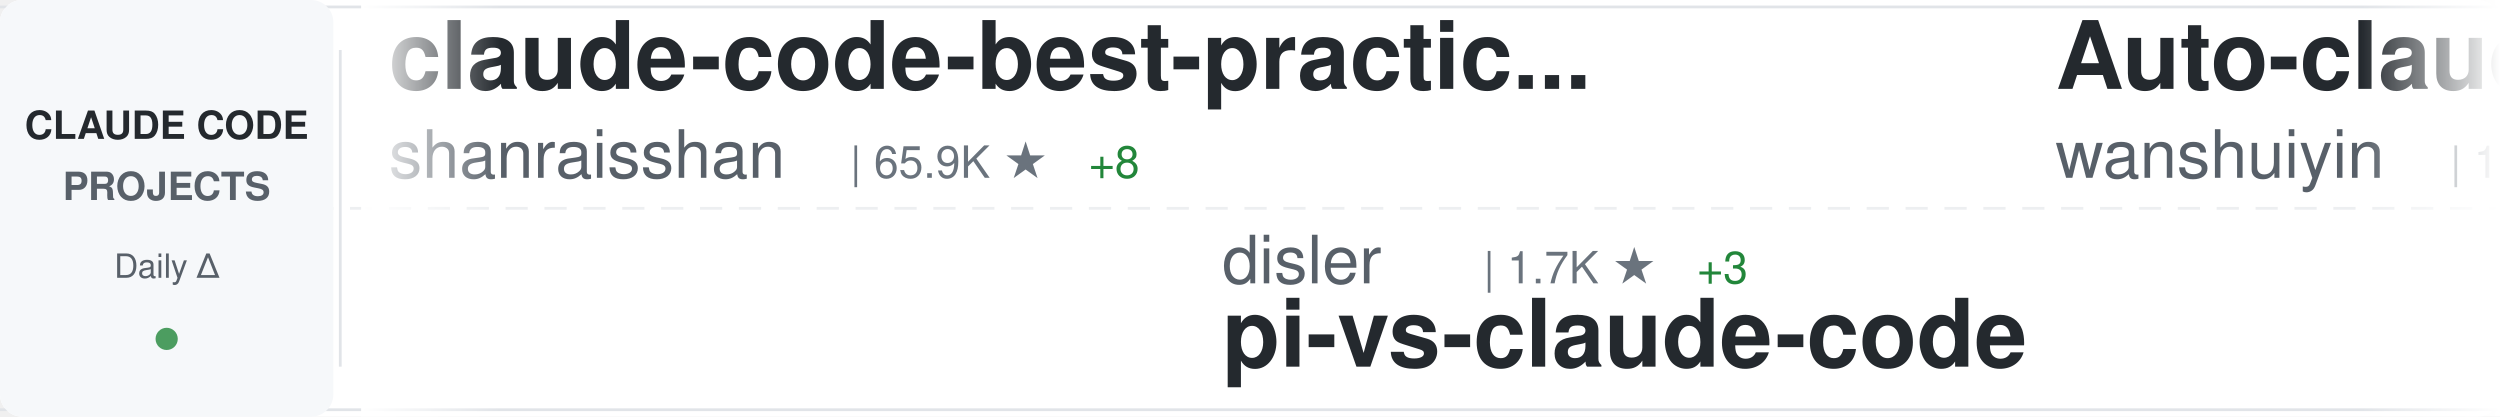
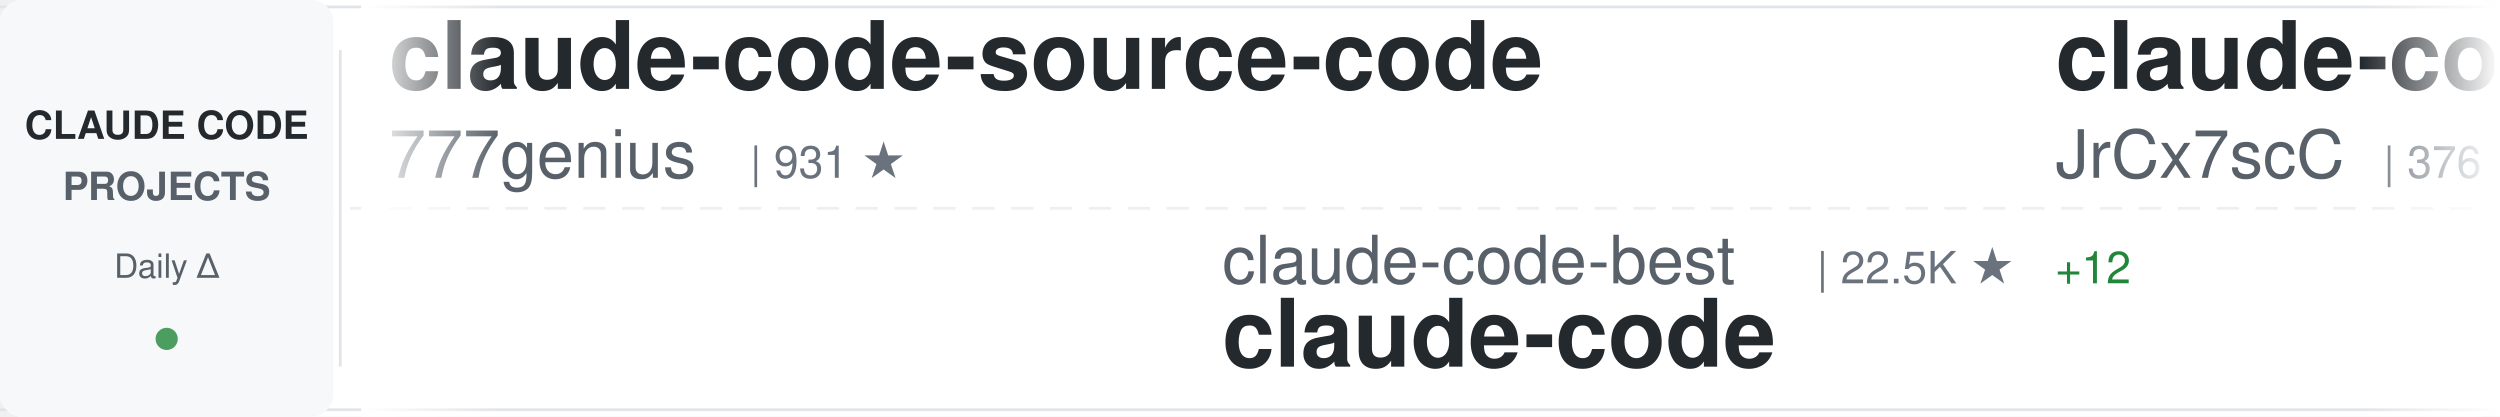
<svg xmlns="http://www.w3.org/2000/svg" width="900" height="150">
  <defs>
    <linearGradient id="awesomeLeftFade" x1="0%" y1="0%" x2="100%" y2="0%">
      <stop offset="0%" style="stop-color:#ffffff;stop-opacity:1" />
      <stop offset="100%" style="stop-color:#ffffff;stop-opacity:0" />
    </linearGradient>
    <linearGradient id="awesomeRightFade" x1="0%" y1="0%" x2="100%" y2="0%">
      <stop offset="0%" style="stop-color:#ffffff;stop-opacity:0" />
      <stop offset="100%" style="stop-color:#ffffff;stop-opacity:1" />
    </linearGradient>
  </defs>
  <rect width="900" height="150" fill="#ffffff" rx="8" />
  <rect x="0" y="2" width="900" height="1" fill="#e1e4e8" />
  <rect x="0" y="147" width="900" height="1" fill="#e1e4e8" />
  <line x1="0" y1="75" x2="900" y2="75" stroke="#e1e4e8" stroke-width="1" stroke-dasharray="8 6" opacity="0.6" />
  <rect x="0" y="0" width="120" height="150" fill="#f6f8fa" rx="8" />
  <text x="60" y="50" font-family="-apple-system, BlinkMacSystemFont, 'Segoe UI', Helvetica, Arial, sans-serif" font-size="14" font-weight="600" fill="#24292e" text-anchor="middle">CLAUDE CODE</text>
  <text x="60" y="72" font-family="-apple-system, BlinkMacSystemFont, 'Segoe UI', Helvetica, Arial, sans-serif" font-size="14" font-weight="600" fill="#586069" text-anchor="middle">PROJECTS</text>
  <text x="60" y="100" font-family="-apple-system, BlinkMacSystemFont, 'Segoe UI', Helvetica, Arial, sans-serif" font-size="12" font-weight="500" fill="#586069" text-anchor="middle">Daily Δ</text>
  <circle cx="60" cy="122" r="4" fill="#22863a" opacity="0.8" />
  <rect x="122" y="18" width="1" height="114" fill="#e1e4e8" />
  <clipPath id="awesomeTickerClip">
    <rect x="130" y="0" width="770" height="150" />
  </clipPath>
  <g clip-path="url(#awesomeTickerClip)">
    <g id="awesomeTickerItems">
      <animateTransform attributeName="transform" attributeType="XML" type="translate" from="0 0" to="-3000 0" dur="54s" repeatCount="indefinite" />
      <g transform="translate(0, 0)">
-         <text x="140" y="32" font-family="-apple-system, BlinkMacSystemFont, 'Segoe UI', Helvetica, Arial, sans-serif" font-size="34" font-weight="600" fill="#24292e">claude-code-best-practic...</text>
-         <text x="140" y="64" font-family="-apple-system, BlinkMacSystemFont, 'Segoe UI', Helvetica, Arial, sans-serif" font-size="24" font-weight="400" fill="#586069">shanraisshan</text>
-         <text x="306" y="64" font-family="-apple-system, BlinkMacSystemFont, 'Segoe UI', Helvetica, Arial, sans-serif" font-size="16" font-weight="500" fill="#6a737d">| 65.9K ★</text>
-         <text x="392" y="64" font-family="-apple-system, BlinkMacSystemFont, 'Segoe UI', Helvetica, Arial, sans-serif" font-size="16" font-weight="500" fill="#22863a"> +8</text>
+         <text x="140" y="32" font-family="-apple-system, BlinkMacSystemFont, 'Segoe UI', Helvetica, Arial, sans-serif" font-size="34" font-weight="600" fill="#24292e">claude-code-source-code</text>
+         <text x="140" y="64" font-family="-apple-system, BlinkMacSystemFont, 'Segoe UI', Helvetica, Arial, sans-serif" font-size="24" font-weight="400" fill="#586069">777genius</text>
+         <text x="270" y="64" font-family="-apple-system, BlinkMacSystemFont, 'Segoe UI', Helvetica, Arial, sans-serif" font-size="16" font-weight="500" fill="#6a737d">| 931 ★</text>
      </g>
      <g transform="translate(300, 0)">
-         <text x="140" y="102" font-family="-apple-system, BlinkMacSystemFont, 'Segoe UI', Helvetica, Arial, sans-serif" font-size="24" font-weight="400" fill="#586069">disler</text>
-         <text x="234" y="102" font-family="-apple-system, BlinkMacSystemFont, 'Segoe UI', Helvetica, Arial, sans-serif" font-size="16" font-weight="500" fill="#6a737d">| 1.7K ★</text>
-         <text x="311" y="102" font-family="-apple-system, BlinkMacSystemFont, 'Segoe UI', Helvetica, Arial, sans-serif" font-size="16" font-weight="500" fill="#22863a"> +3</text>
-         <text x="140" y="132" font-family="-apple-system, BlinkMacSystemFont, 'Segoe UI', Helvetica, Arial, sans-serif" font-size="34" font-weight="600" fill="#24292e">pi-vs-claude-code</text>
+         <text x="140" y="102" font-family="-apple-system, BlinkMacSystemFont, 'Segoe UI', Helvetica, Arial, sans-serif" font-size="24" font-weight="400" fill="#586069">claude-code-best</text>
+         <text x="354" y="102" font-family="-apple-system, BlinkMacSystemFont, 'Segoe UI', Helvetica, Arial, sans-serif" font-size="16" font-weight="500" fill="#6a737d">| 22.5K ★</text>
+         <text x="440" y="102" font-family="-apple-system, BlinkMacSystemFont, 'Segoe UI', Helvetica, Arial, sans-serif" font-size="16" font-weight="500" fill="#22863a"> +12</text>
+         <text x="140" y="132" font-family="-apple-system, BlinkMacSystemFont, 'Segoe UI', Helvetica, Arial, sans-serif" font-size="34" font-weight="600" fill="#24292e">claude-code</text>
      </g>
      <g transform="translate(600, 0)">
-         <text x="140" y="32" font-family="-apple-system, BlinkMacSystemFont, 'Segoe UI', Helvetica, Arial, sans-serif" font-size="34" font-weight="600" fill="#24292e">Auto-claude-code-researc...</text>
-         <text x="140" y="64" font-family="-apple-system, BlinkMacSystemFont, 'Segoe UI', Helvetica, Arial, sans-serif" font-size="24" font-weight="400" fill="#586069">wanshuiyin</text>
-         <text x="282" y="64" font-family="-apple-system, BlinkMacSystemFont, 'Segoe UI', Helvetica, Arial, sans-serif" font-size="16" font-weight="500" fill="#6a737d">| 16.1K ★</text>
-         <text x="368" y="64" font-family="-apple-system, BlinkMacSystemFont, 'Segoe UI', Helvetica, Arial, sans-serif" font-size="16" font-weight="500" fill="#22863a"> +20</text>
+         <text x="140" y="32" font-family="-apple-system, BlinkMacSystemFont, 'Segoe UI', Helvetica, Arial, sans-serif" font-size="34" font-weight="600" fill="#24292e">claude-code-source</text>
+         <text x="140" y="64" font-family="-apple-system, BlinkMacSystemFont, 'Segoe UI', Helvetica, Arial, sans-serif" font-size="24" font-weight="400" fill="#586069">JrCx7scC</text>
+         <text x="258" y="64" font-family="-apple-system, BlinkMacSystemFont, 'Segoe UI', Helvetica, Arial, sans-serif" font-size="16" font-weight="500" fill="#6a737d">| 376 ★</text>
      </g>
      <g transform="translate(900, 0)">
-         <text x="140" y="102" font-family="-apple-system, BlinkMacSystemFont, 'Segoe UI', Helvetica, Arial, sans-serif" font-size="24" font-weight="400" fill="#586069">darcyegb</text>
-         <text x="258" y="102" font-family="-apple-system, BlinkMacSystemFont, 'Segoe UI', Helvetica, Arial, sans-serif" font-size="16" font-weight="500" fill="#6a737d">| 762 ★</text>
-         <text x="140" y="132" font-family="-apple-system, BlinkMacSystemFont, 'Segoe UI', Helvetica, Arial, sans-serif" font-size="34" font-weight="600" fill="#24292e">ClaudeCodeAgents</text>
+         <text x="140" y="102" font-family="-apple-system, BlinkMacSystemFont, 'Segoe UI', Helvetica, Arial, sans-serif" font-size="24" font-weight="400" fill="#586069">beilingcc</text>
+         <text x="270" y="102" font-family="-apple-system, BlinkMacSystemFont, 'Segoe UI', Helvetica, Arial, sans-serif" font-size="16" font-weight="500" fill="#6a737d">| 98 ★</text>
+         <text x="140" y="132" font-family="-apple-system, BlinkMacSystemFont, 'Segoe UI', Helvetica, Arial, sans-serif" font-size="34" font-weight="600" fill="#24292e">claude-code</text>
      </g>
      <g transform="translate(1200, 0)">
-         <text x="140" y="32" font-family="-apple-system, BlinkMacSystemFont, 'Segoe UI', Helvetica, Arial, sans-serif" font-size="34" font-weight="600" fill="#24292e">claude-code</text>
-         <text x="140" y="64" font-family="-apple-system, BlinkMacSystemFont, 'Segoe UI', Helvetica, Arial, sans-serif" font-size="24" font-weight="400" fill="#586069">Tinkeringg-Lab</text>
-         <text x="330" y="64" font-family="-apple-system, BlinkMacSystemFont, 'Segoe UI', Helvetica, Arial, sans-serif" font-size="16" font-weight="500" fill="#6a737d">| 212 ★</text>
+         <text x="140" y="32" font-family="-apple-system, BlinkMacSystemFont, 'Segoe UI', Helvetica, Arial, sans-serif" font-size="34" font-weight="600" fill="#24292e">awesome-claude-code-suba...</text>
+         <text x="140" y="64" font-family="-apple-system, BlinkMacSystemFont, 'Segoe UI', Helvetica, Arial, sans-serif" font-size="24" font-weight="400" fill="#586069">VoltAgent</text>
+         <text x="270" y="64" font-family="-apple-system, BlinkMacSystemFont, 'Segoe UI', Helvetica, Arial, sans-serif" font-size="16" font-weight="500" fill="#6a737d">| 25.1K ★</text>
+         <text x="356" y="64" font-family="-apple-system, BlinkMacSystemFont, 'Segoe UI', Helvetica, Arial, sans-serif" font-size="16" font-weight="500" fill="#22863a"> +8</text>
      </g>
      <g transform="translate(1500, 0)">
-         <text x="140" y="102" font-family="-apple-system, BlinkMacSystemFont, 'Segoe UI', Helvetica, Arial, sans-serif" font-size="24" font-weight="400" fill="#586069">LING71671</text>
-         <text x="270" y="102" font-family="-apple-system, BlinkMacSystemFont, 'Segoe UI', Helvetica, Arial, sans-serif" font-size="16" font-weight="500" fill="#6a737d">| 949 ★</text>
-         <text x="140" y="132" font-family="-apple-system, BlinkMacSystemFont, 'Segoe UI', Helvetica, Arial, sans-serif" font-size="34" font-weight="600" fill="#24292e">Open-ClaudeCode</text>
+         <text x="140" y="102" font-family="-apple-system, BlinkMacSystemFont, 'Segoe UI', Helvetica, Arial, sans-serif" font-size="24" font-weight="400" fill="#586069">techjarves</text>
+         <text x="282" y="102" font-family="-apple-system, BlinkMacSystemFont, 'Segoe UI', Helvetica, Arial, sans-serif" font-size="16" font-weight="500" fill="#6a737d">| 1.5K ★</text>
+         <text x="359" y="102" font-family="-apple-system, BlinkMacSystemFont, 'Segoe UI', Helvetica, Arial, sans-serif" font-size="16" font-weight="500" fill="#22863a"> +3</text>
+         <text x="140" y="132" font-family="-apple-system, BlinkMacSystemFont, 'Segoe UI', Helvetica, Arial, sans-serif" font-size="34" font-weight="600" fill="#24292e">ClaudeCode-Portable</text>
      </g>
      <g transform="translate(1800, 0)">
-         <text x="140" y="32" font-family="-apple-system, BlinkMacSystemFont, 'Segoe UI', Helvetica, Arial, sans-serif" font-size="34" font-weight="600" fill="#24292e">claude-code</text>
-         <text x="140" y="64" font-family="-apple-system, BlinkMacSystemFont, 'Segoe UI', Helvetica, Arial, sans-serif" font-size="24" font-weight="400" fill="#586069">jarmuine</text>
-         <text x="258" y="64" font-family="-apple-system, BlinkMacSystemFont, 'Segoe UI', Helvetica, Arial, sans-serif" font-size="16" font-weight="500" fill="#6a737d">| 2.3K ★</text>
-         <text x="335" y="64" font-family="-apple-system, BlinkMacSystemFont, 'Segoe UI', Helvetica, Arial, sans-serif" font-size="16" font-weight="500" fill="#22863a"> +1</text>
+         <text x="140" y="32" font-family="-apple-system, BlinkMacSystemFont, 'Segoe UI', Helvetica, Arial, sans-serif" font-size="34" font-weight="600" fill="#24292e">claude-code-cli</text>
+         <text x="140" y="64" font-family="-apple-system, BlinkMacSystemFont, 'Segoe UI', Helvetica, Arial, sans-serif" font-size="24" font-weight="400" fill="#586069">huangserva</text>
+         <text x="282" y="64" font-family="-apple-system, BlinkMacSystemFont, 'Segoe UI', Helvetica, Arial, sans-serif" font-size="16" font-weight="500" fill="#6a737d">| 628 ★</text>
      </g>
      <g transform="translate(2100, 0)">
-         <text x="140" y="102" font-family="-apple-system, BlinkMacSystemFont, 'Segoe UI', Helvetica, Arial, sans-serif" font-size="24" font-weight="400" fill="#586069">musistudio</text>
-         <text x="282" y="102" font-family="-apple-system, BlinkMacSystemFont, 'Segoe UI', Helvetica, Arial, sans-serif" font-size="16" font-weight="500" fill="#6a737d">| 37.2K ★</text>
-         <text x="368" y="102" font-family="-apple-system, BlinkMacSystemFont, 'Segoe UI', Helvetica, Arial, sans-serif" font-size="16" font-weight="500" fill="#22863a"> +3</text>
-         <text x="140" y="132" font-family="-apple-system, BlinkMacSystemFont, 'Segoe UI', Helvetica, Arial, sans-serif" font-size="34" font-weight="600" fill="#24292e">claude-code-router</text>
+         <text x="140" y="102" font-family="-apple-system, BlinkMacSystemFont, 'Segoe UI', Helvetica, Arial, sans-serif" font-size="24" font-weight="400" fill="#586069">ponponon</text>
+         <text x="258" y="102" font-family="-apple-system, BlinkMacSystemFont, 'Segoe UI', Helvetica, Arial, sans-serif" font-size="16" font-weight="500" fill="#6a737d">| 2.3K ★</text>
+         <text x="140" y="132" font-family="-apple-system, BlinkMacSystemFont, 'Segoe UI', Helvetica, Arial, sans-serif" font-size="34" font-weight="600" fill="#24292e">claude_code_src</text>
      </g>
      <g transform="translate(2400, 0)">
-         <text x="140" y="32" font-family="-apple-system, BlinkMacSystemFont, 'Segoe UI', Helvetica, Arial, sans-serif" font-size="34" font-weight="600" fill="#24292e">oh-my-claudecode</text>
-         <text x="140" y="64" font-family="-apple-system, BlinkMacSystemFont, 'Segoe UI', Helvetica, Arial, sans-serif" font-size="24" font-weight="400" fill="#586069">Yeachan-Heo</text>
-         <text x="294" y="64" font-family="-apple-system, BlinkMacSystemFont, 'Segoe UI', Helvetica, Arial, sans-serif" font-size="16" font-weight="500" fill="#6a737d">| 39.1K ★</text>
-         <text x="380" y="64" font-family="-apple-system, BlinkMacSystemFont, 'Segoe UI', Helvetica, Arial, sans-serif" font-size="16" font-weight="500" fill="#22863a"> +15</text>
+         <text x="140" y="32" font-family="-apple-system, BlinkMacSystemFont, 'Segoe UI', Helvetica, Arial, sans-serif" font-size="34" font-weight="600" fill="#24292e">claude-code-source</text>
+         <text x="140" y="64" font-family="-apple-system, BlinkMacSystemFont, 'Segoe UI', Helvetica, Arial, sans-serif" font-size="24" font-weight="400" fill="#586069">hangsman</text>
+         <text x="258" y="64" font-family="-apple-system, BlinkMacSystemFont, 'Segoe UI', Helvetica, Arial, sans-serif" font-size="16" font-weight="500" fill="#6a737d">| 794 ★</text>
      </g>
      <g transform="translate(2700, 0)">
-         <text x="140" y="102" font-family="-apple-system, BlinkMacSystemFont, 'Segoe UI', Helvetica, Arial, sans-serif" font-size="24" font-weight="400" fill="#586069">repowise-dev</text>
-         <text x="306" y="102" font-family="-apple-system, BlinkMacSystemFont, 'Segoe UI', Helvetica, Arial, sans-serif" font-size="16" font-weight="500" fill="#6a737d">| 1.2K ★</text>
-         <text x="140" y="132" font-family="-apple-system, BlinkMacSystemFont, 'Segoe UI', Helvetica, Arial, sans-serif" font-size="34" font-weight="600" fill="#24292e">claude-code-prompts</text>
+         <text x="140" y="102" font-family="-apple-system, BlinkMacSystemFont, 'Segoe UI', Helvetica, Arial, sans-serif" font-size="24" font-weight="400" fill="#586069">Windy3f3f3f3f</text>
+         <text x="318" y="102" font-family="-apple-system, BlinkMacSystemFont, 'Segoe UI', Helvetica, Arial, sans-serif" font-size="16" font-weight="500" fill="#6a737d">| 3.6K ★</text>
+         <text x="140" y="132" font-family="-apple-system, BlinkMacSystemFont, 'Segoe UI', Helvetica, Arial, sans-serif" font-size="34" font-weight="600" fill="#24292e">how-claude-code-works</text>
      </g>
      <g transform="translate(3000, 0)">
-         <text x="140" y="32" font-family="-apple-system, BlinkMacSystemFont, 'Segoe UI', Helvetica, Arial, sans-serif" font-size="34" font-weight="600" fill="#24292e">claude-code-best-practic...</text>
-         <text x="140" y="64" font-family="-apple-system, BlinkMacSystemFont, 'Segoe UI', Helvetica, Arial, sans-serif" font-size="24" font-weight="400" fill="#586069">shanraisshan</text>
-         <text x="306" y="64" font-family="-apple-system, BlinkMacSystemFont, 'Segoe UI', Helvetica, Arial, sans-serif" font-size="16" font-weight="500" fill="#6a737d">| 65.9K ★</text>
-         <text x="392" y="64" font-family="-apple-system, BlinkMacSystemFont, 'Segoe UI', Helvetica, Arial, sans-serif" font-size="16" font-weight="500" fill="#22863a"> +8</text>
+         <text x="140" y="32" font-family="-apple-system, BlinkMacSystemFont, 'Segoe UI', Helvetica, Arial, sans-serif" font-size="34" font-weight="600" fill="#24292e">claude-code-source-code</text>
+         <text x="140" y="64" font-family="-apple-system, BlinkMacSystemFont, 'Segoe UI', Helvetica, Arial, sans-serif" font-size="24" font-weight="400" fill="#586069">777genius</text>
+         <text x="270" y="64" font-family="-apple-system, BlinkMacSystemFont, 'Segoe UI', Helvetica, Arial, sans-serif" font-size="16" font-weight="500" fill="#6a737d">| 931 ★</text>
      </g>
      <g transform="translate(3300, 0)">
-         <text x="140" y="102" font-family="-apple-system, BlinkMacSystemFont, 'Segoe UI', Helvetica, Arial, sans-serif" font-size="24" font-weight="400" fill="#586069">disler</text>
-         <text x="234" y="102" font-family="-apple-system, BlinkMacSystemFont, 'Segoe UI', Helvetica, Arial, sans-serif" font-size="16" font-weight="500" fill="#6a737d">| 1.7K ★</text>
-         <text x="311" y="102" font-family="-apple-system, BlinkMacSystemFont, 'Segoe UI', Helvetica, Arial, sans-serif" font-size="16" font-weight="500" fill="#22863a"> +3</text>
-         <text x="140" y="132" font-family="-apple-system, BlinkMacSystemFont, 'Segoe UI', Helvetica, Arial, sans-serif" font-size="34" font-weight="600" fill="#24292e">pi-vs-claude-code</text>
+         <text x="140" y="102" font-family="-apple-system, BlinkMacSystemFont, 'Segoe UI', Helvetica, Arial, sans-serif" font-size="24" font-weight="400" fill="#586069">claude-code-best</text>
+         <text x="354" y="102" font-family="-apple-system, BlinkMacSystemFont, 'Segoe UI', Helvetica, Arial, sans-serif" font-size="16" font-weight="500" fill="#6a737d">| 22.5K ★</text>
+         <text x="440" y="102" font-family="-apple-system, BlinkMacSystemFont, 'Segoe UI', Helvetica, Arial, sans-serif" font-size="16" font-weight="500" fill="#22863a"> +12</text>
+         <text x="140" y="132" font-family="-apple-system, BlinkMacSystemFont, 'Segoe UI', Helvetica, Arial, sans-serif" font-size="34" font-weight="600" fill="#24292e">claude-code</text>
      </g>
      <g transform="translate(3600, 0)">
-         <text x="140" y="32" font-family="-apple-system, BlinkMacSystemFont, 'Segoe UI', Helvetica, Arial, sans-serif" font-size="34" font-weight="600" fill="#24292e">Auto-claude-code-researc...</text>
-         <text x="140" y="64" font-family="-apple-system, BlinkMacSystemFont, 'Segoe UI', Helvetica, Arial, sans-serif" font-size="24" font-weight="400" fill="#586069">wanshuiyin</text>
-         <text x="282" y="64" font-family="-apple-system, BlinkMacSystemFont, 'Segoe UI', Helvetica, Arial, sans-serif" font-size="16" font-weight="500" fill="#6a737d">| 16.1K ★</text>
-         <text x="368" y="64" font-family="-apple-system, BlinkMacSystemFont, 'Segoe UI', Helvetica, Arial, sans-serif" font-size="16" font-weight="500" fill="#22863a"> +20</text>
+         <text x="140" y="32" font-family="-apple-system, BlinkMacSystemFont, 'Segoe UI', Helvetica, Arial, sans-serif" font-size="34" font-weight="600" fill="#24292e">claude-code-source</text>
+         <text x="140" y="64" font-family="-apple-system, BlinkMacSystemFont, 'Segoe UI', Helvetica, Arial, sans-serif" font-size="24" font-weight="400" fill="#586069">JrCx7scC</text>
+         <text x="258" y="64" font-family="-apple-system, BlinkMacSystemFont, 'Segoe UI', Helvetica, Arial, sans-serif" font-size="16" font-weight="500" fill="#6a737d">| 376 ★</text>
      </g>
      <g transform="translate(3900, 0)">
-         <text x="140" y="102" font-family="-apple-system, BlinkMacSystemFont, 'Segoe UI', Helvetica, Arial, sans-serif" font-size="24" font-weight="400" fill="#586069">darcyegb</text>
-         <text x="258" y="102" font-family="-apple-system, BlinkMacSystemFont, 'Segoe UI', Helvetica, Arial, sans-serif" font-size="16" font-weight="500" fill="#6a737d">| 762 ★</text>
-         <text x="140" y="132" font-family="-apple-system, BlinkMacSystemFont, 'Segoe UI', Helvetica, Arial, sans-serif" font-size="34" font-weight="600" fill="#24292e">ClaudeCodeAgents</text>
+         <text x="140" y="102" font-family="-apple-system, BlinkMacSystemFont, 'Segoe UI', Helvetica, Arial, sans-serif" font-size="24" font-weight="400" fill="#586069">beilingcc</text>
+         <text x="270" y="102" font-family="-apple-system, BlinkMacSystemFont, 'Segoe UI', Helvetica, Arial, sans-serif" font-size="16" font-weight="500" fill="#6a737d">| 98 ★</text>
+         <text x="140" y="132" font-family="-apple-system, BlinkMacSystemFont, 'Segoe UI', Helvetica, Arial, sans-serif" font-size="34" font-weight="600" fill="#24292e">claude-code</text>
      </g>
    </g>
  </g>
  <rect x="130" y="0" width="50" height="150" fill="url(#awesomeLeftFade)" />
  <rect x="850" y="0" width="50" height="150" fill="url(#awesomeRightFade)" />
</svg>
